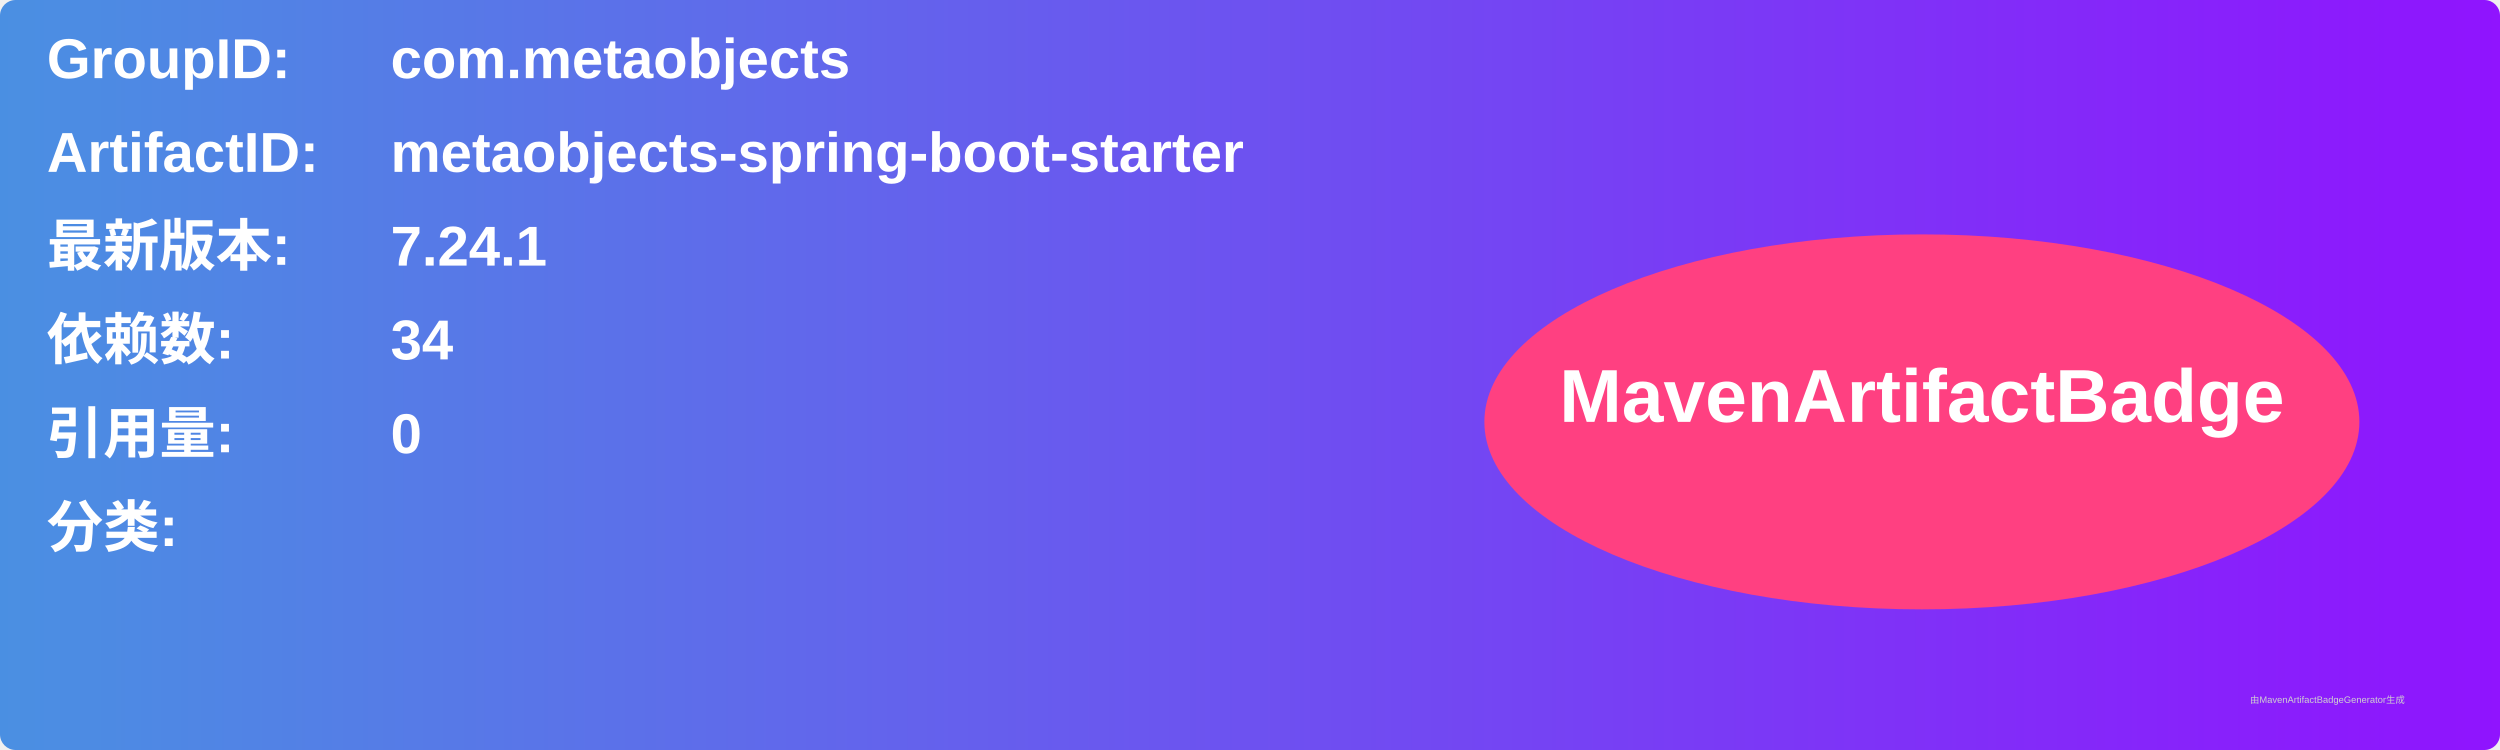
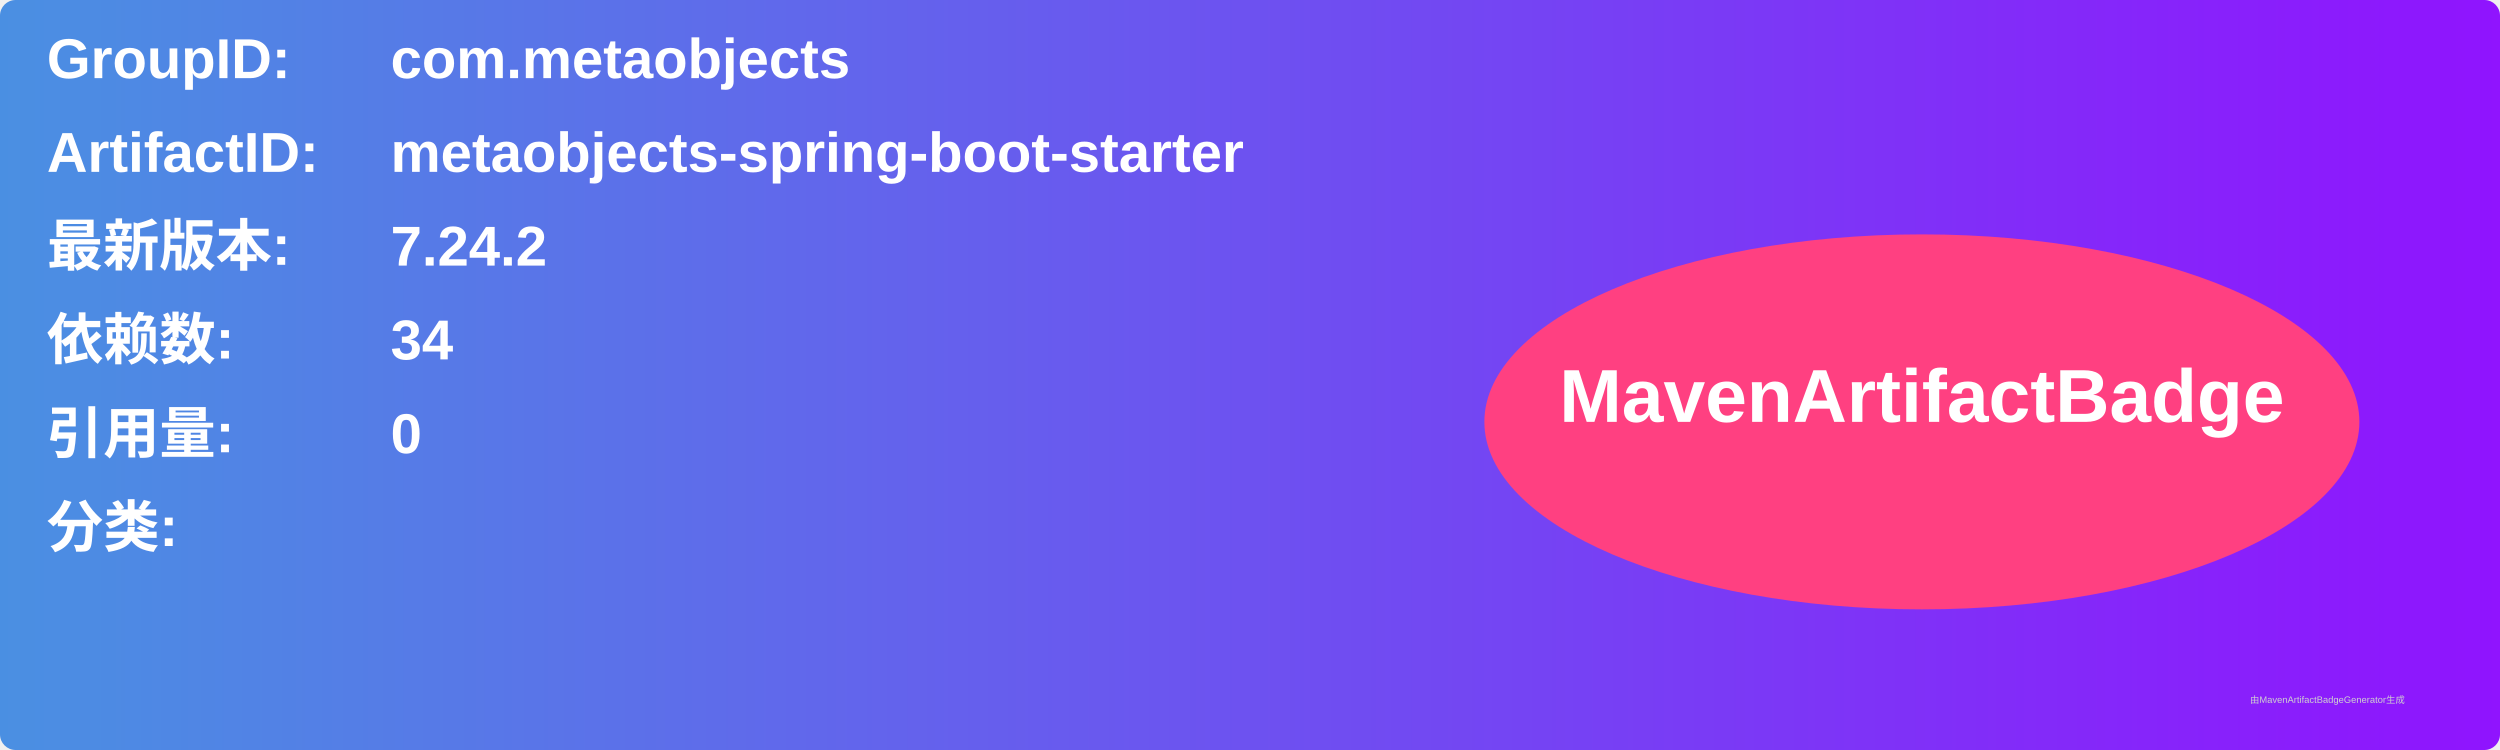
<svg xmlns="http://www.w3.org/2000/svg" width="800" height="240" viewBox="0 0 800 240">
  <linearGradient id="grad" x1="0%" y1="0%" x2="100%" y2="0%">
    <stop offset="0%" stop-color="#4a90e2" />
    <stop offset="100%" stop-color="#9013fe" />
  </linearGradient>
  <rect width="100%" height="100%" rx="5" ry="5" fill="url(#grad)" />
  <g transform="translate(15, 15)">
    <text x="0" y="10" font-family="Arial" font-size="18" fill="white" font-weight="bold" width="260">GroupID:</text>
    <text x="110" y="10" font-family="Arial" font-size="18" fill="white" font-weight="bold" width="460">com.metaobjects</text>
    <text x="0" y="40" font-family="Arial" font-size="18" fill="white" font-weight="bold" width="260">ArtifactID:</text>
    <text x="110" y="40" font-family="Arial" font-size="18" fill="white" font-weight="bold" width="460">metaobjects-spring-boot-starter</text>
    <text x="0" y="70" font-family="Arial" font-size="18" fill="white" font-weight="bold">最新版本:</text>
    <text x="110" y="70" font-family="Arial" font-size="18" fill="white" font-weight="bold">
-       <tspan font-weight="bold">7.24.1</tspan>
+       <tspan font-weight="bold">7.24.2</tspan>
    </text>
    <text x="0" y="100" font-family="Arial" font-size="18" fill="white" font-weight="bold">依赖数: </text>
    <text x="110" y="100" font-family="Arial" font-size="18" fill="white">
      <tspan font-weight="bold">34</tspan>
    </text>
    <text x="0" y="130" font-family="Arial" font-size="18" fill="white" font-weight="bold">引用量: </text>
    <text x="110" y="130" font-family="Arial" font-size="18" fill="white">
      <tspan font-weight="bold">0</tspan>
    </text>
    <text x="0" y="160" font-family="Arial" font-size="18" fill="white" font-weight="bold">分类:</text>
    <text x="10" y="190" font-family="Arial" font-size="10" fill="white">
      <tspan font-weight="bold" />
    </text>
    <ellipse cx="600" cy="120" rx="140" ry="60" fill="#ff4081" />
    <text x="600" y="120" text-anchor="middle" font-family="Arial" font-size="24" fill="white" font-weight="bold">MavenArtifactBadge</text>
  </g>
  <text x="720" y="225" font-family="Arial" font-size="3" fill="#d0d0d0">由MavenArtifactBadgeGenerator生成</text>
</svg>
